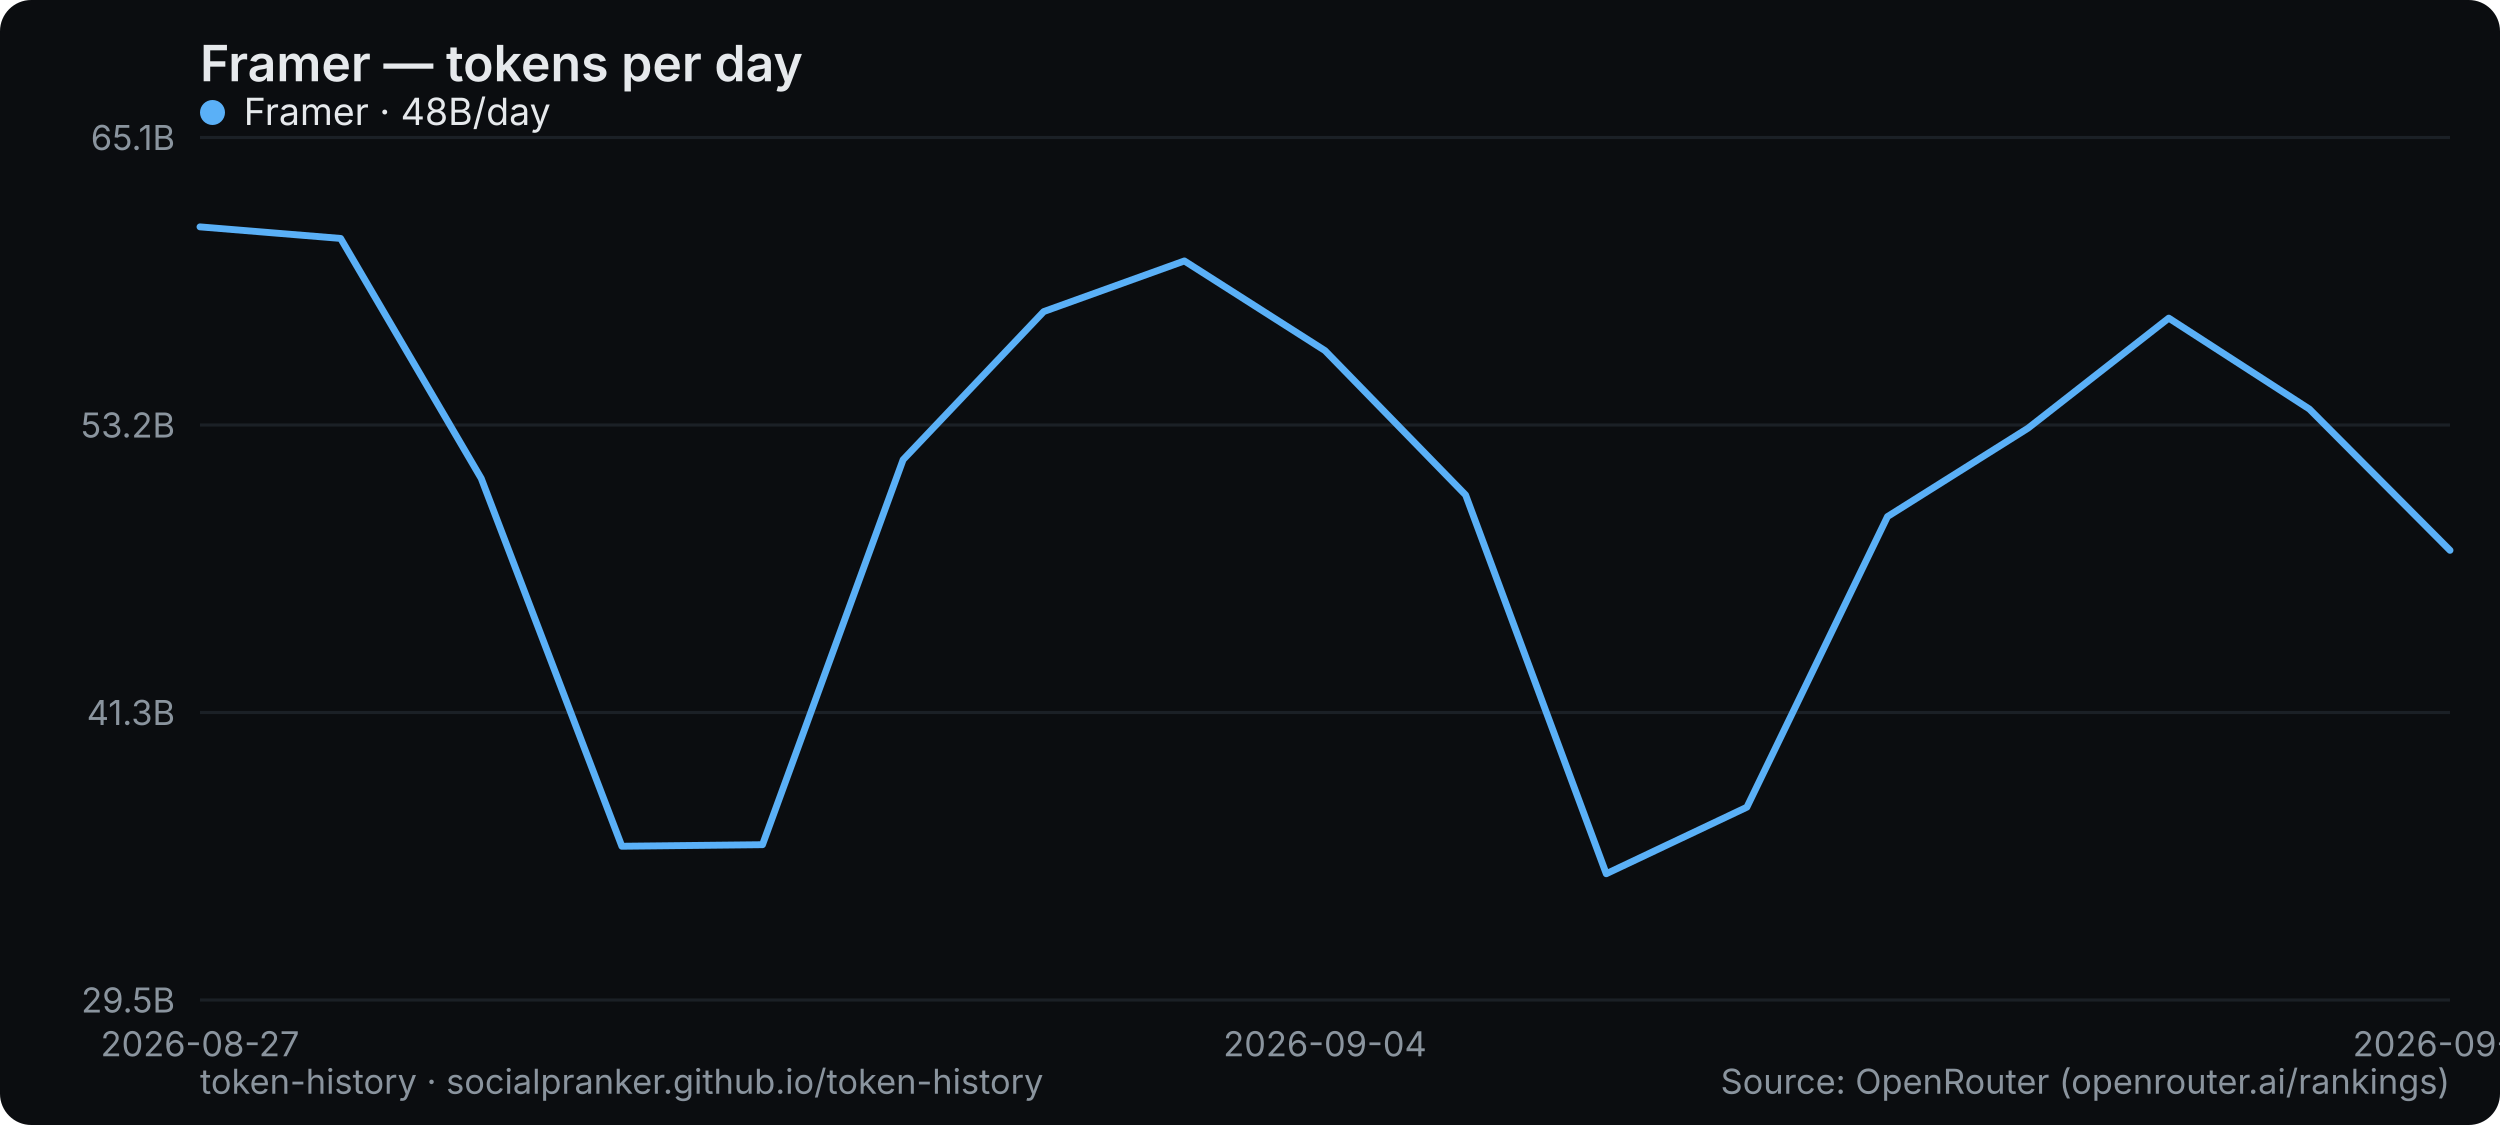
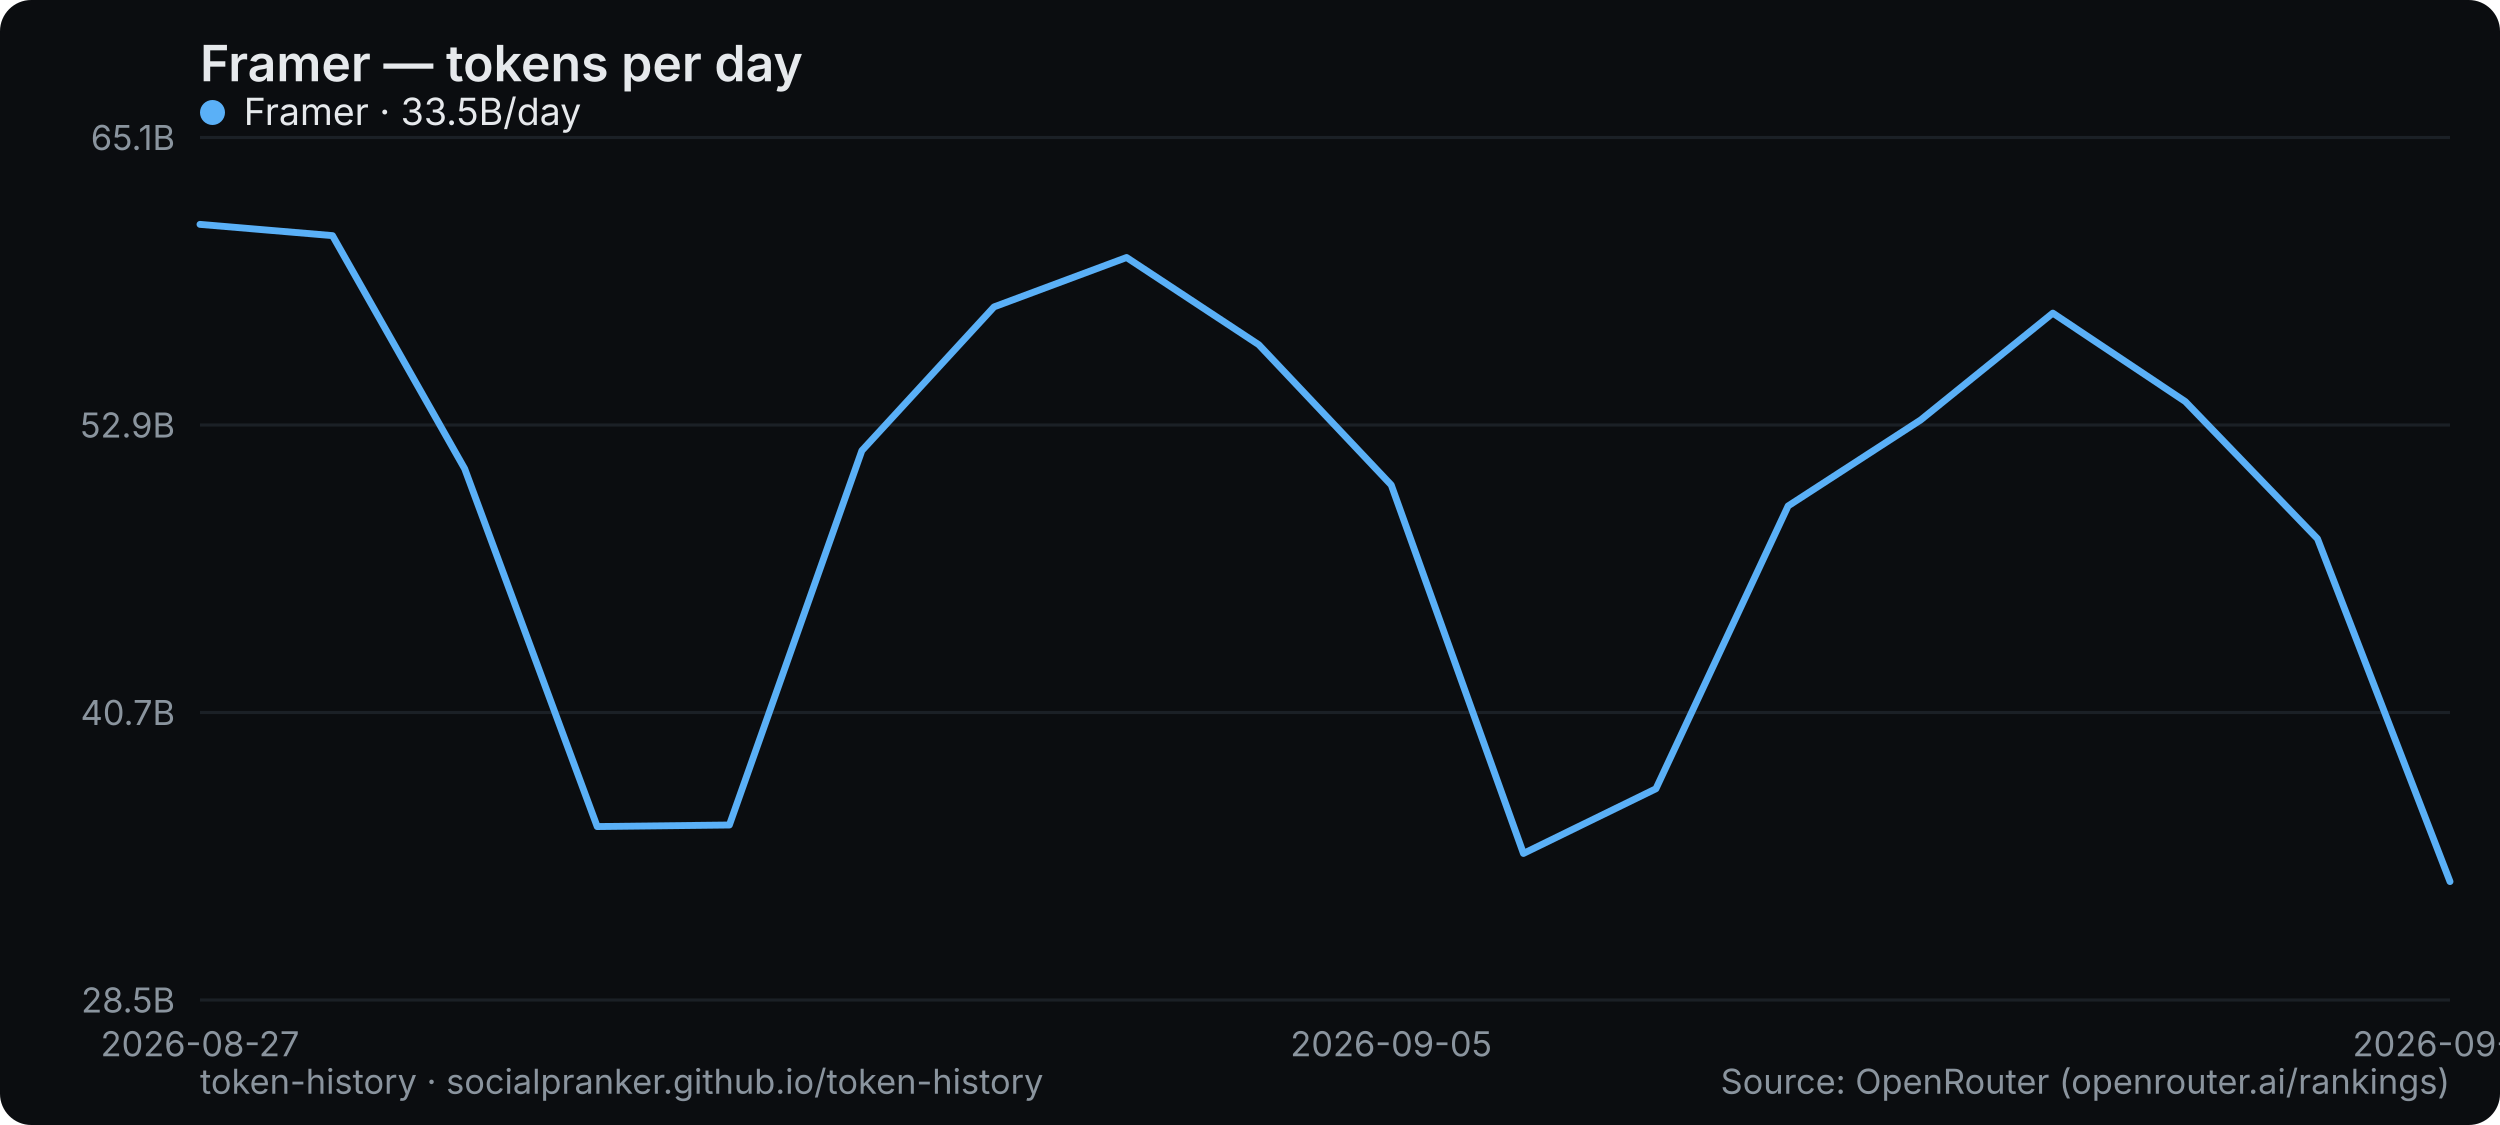
<svg xmlns="http://www.w3.org/2000/svg" width="800" height="360" viewBox="0 0 800 360" role="img" aria-label="Framer — tokens per day">
  <rect width="800" height="360" rx="10" fill="#0b0d10" />
  <text x="64" y="26" font-family="system-ui,-apple-system,Segoe UI,sans-serif" font-size="16" font-weight="600" fill="#e6e9ec">Framer — tokens per day</text>
  <line x1="64" y1="320" x2="784" y2="320" stroke="#1b2026" stroke-width="1" />
-   <text x="56" y="324" text-anchor="end" font-family="system-ui,-apple-system,Segoe UI,sans-serif" font-size="11" fill="#8a949e">29.5B</text>
+   <text x="56" y="324" text-anchor="end" font-family="system-ui,-apple-system,Segoe UI,sans-serif" font-size="11" fill="#8a949e">28.5B</text>
  <line x1="64" y1="228" x2="784" y2="228" stroke="#1b2026" stroke-width="1" />
-   <text x="56" y="232" text-anchor="end" font-family="system-ui,-apple-system,Segoe UI,sans-serif" font-size="11" fill="#8a949e">41.3B</text>
+   <text x="56" y="232" text-anchor="end" font-family="system-ui,-apple-system,Segoe UI,sans-serif" font-size="11" fill="#8a949e">40.7B</text>
  <line x1="64" y1="136" x2="784" y2="136" stroke="#1b2026" stroke-width="1" />
-   <text x="56" y="140" text-anchor="end" font-family="system-ui,-apple-system,Segoe UI,sans-serif" font-size="11" fill="#8a949e">53.2B</text>
+   <text x="56" y="140" text-anchor="end" font-family="system-ui,-apple-system,Segoe UI,sans-serif" font-size="11" fill="#8a949e">52.9B</text>
  <line x1="64" y1="44" x2="784" y2="44" stroke="#1b2026" stroke-width="1" />
  <text x="56" y="48" text-anchor="end" font-family="system-ui,-apple-system,Segoe UI,sans-serif" font-size="11" fill="#8a949e">65.1B</text>
  <text x="64" y="338" text-anchor="middle" font-family="system-ui,-apple-system,Segoe UI,sans-serif" font-size="11" fill="#8a949e">2026-08-27</text>
-   <text x="424" y="338" text-anchor="middle" font-family="system-ui,-apple-system,Segoe UI,sans-serif" font-size="11" fill="#8a949e">2026-09-04</text>
-   <text x="784" y="338" text-anchor="middle" font-family="system-ui,-apple-system,Segoe UI,sans-serif" font-size="11" fill="#8a949e">2026-09-12</text>
-   <polyline points="64.0,72.6 109.0,76.3 154.0,153.1 199.0,270.8 244.0,270.3 289.0,147.1 334.0,99.7 379.0,83.5 424.0,112.2 469.0,158.4 514.0,279.6 559.0,258.3 604.0,165.3 649.0,137.0 694.0,101.8 739.0,130.9 784.0,176.1" fill="none" stroke="#5ab0f7" stroke-width="2.2" stroke-linejoin="round" stroke-linecap="round" />
+   <text x="445.176" y="338" text-anchor="middle" font-family="system-ui,-apple-system,Segoe UI,sans-serif" font-size="11" fill="#8a949e">2026-09-05</text>
+   <text x="784" y="338" text-anchor="middle" font-family="system-ui,-apple-system,Segoe UI,sans-serif" font-size="11" fill="#8a949e">2026-09-13</text>
+   <polyline points="64.0,71.8 106.4,75.4 148.7,150.0 191.1,264.5 233.4,264.0 275.8,144.2 318.1,98.2 360.5,82.4 402.8,110.3 445.2,155.2 487.5,273.1 529.9,252.4 572.2,161.9 614.6,134.4 656.9,100.2 699.3,128.5 741.6,172.4 784.0,282.1" fill="none" stroke="#5ab0f7" stroke-width="2.2" stroke-linejoin="round" stroke-linecap="round" />
  <g font-family="system-ui,-apple-system,Segoe UI,sans-serif" font-size="12">
    <circle cx="68" cy="36" r="4" fill="#5ab0f7" />
-     <text x="78" y="40" fill="#e6e9ec">Framer · 48B/day</text>
+     <text x="78" y="40" fill="#e6e9ec">Framer · 33.5B/day</text>
  </g>
  <text x="64" y="350" font-family="system-ui,-apple-system,Segoe UI,sans-serif" font-size="11" fill="#8a949e">token-history · socialpranker.github.io/token-history</text>
  <text x="784" y="350" text-anchor="end" font-family="system-ui,-apple-system,Segoe UI,sans-serif" font-size="11" fill="#8a949e">Source: OpenRouter (openrouter.ai/rankings)</text>
</svg>
